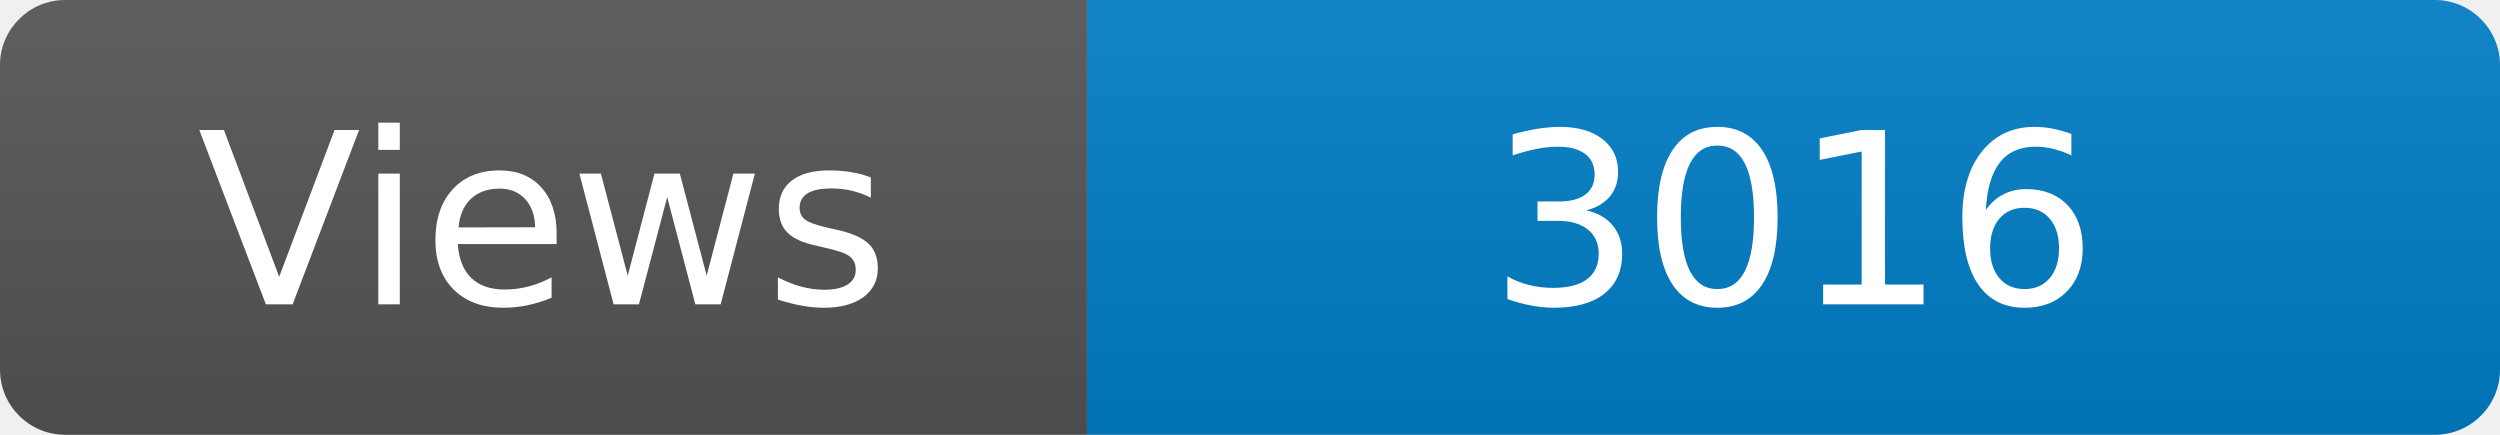
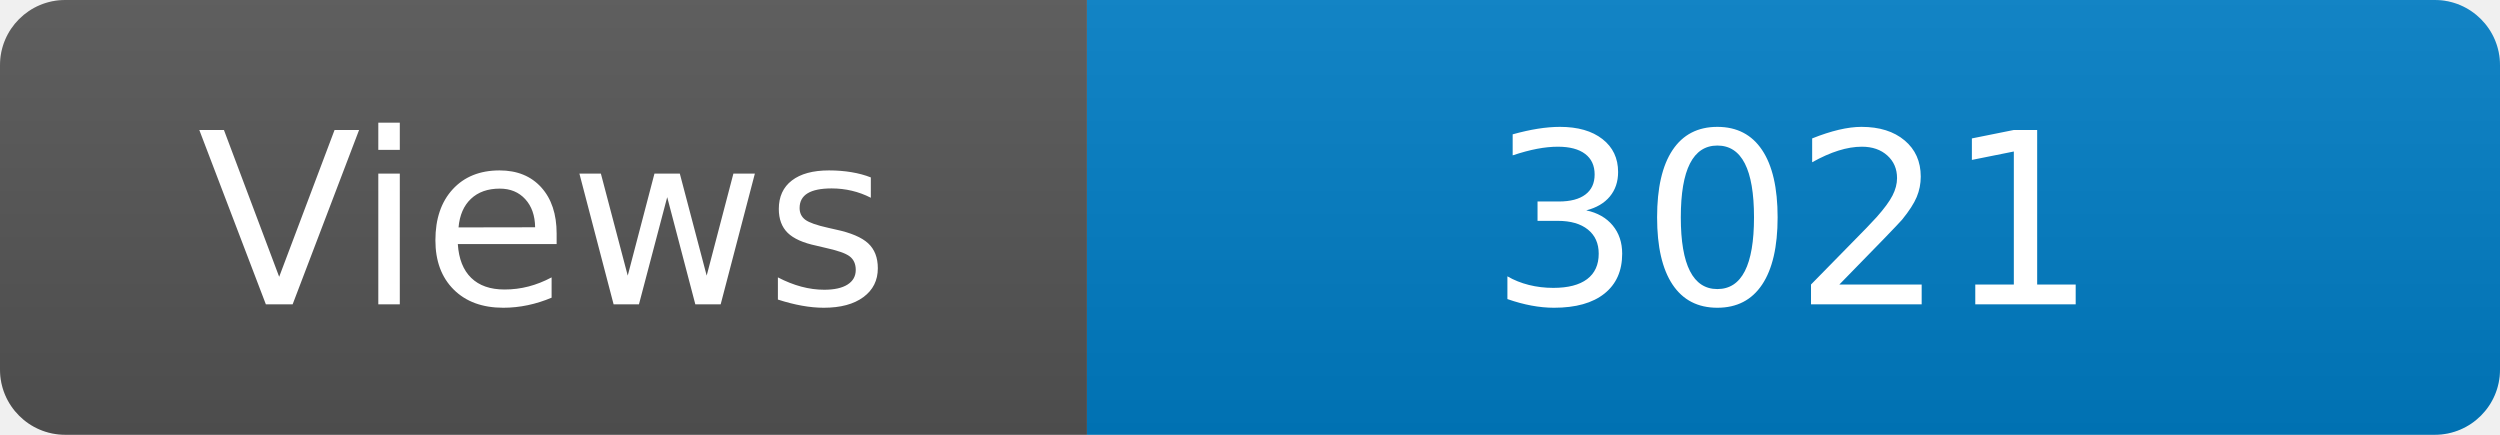
<svg xmlns="http://www.w3.org/2000/svg" width="115" height="20" role="img" aria-label="Maintained?: yes">
  <linearGradient id="s" x2="0" y2="100%">
    <stop offset="0" stop-color="#bbb" stop-opacity=".1" />
    <stop offset="1" stop-opacity=".1" />
  </linearGradient>
  <clipPath id="r">
    <rect width="115" height="20" rx="3" fill="#fff" />
  </clipPath>
  <g clip-path="url(#r)">
    <rect width="50" height="20" fill="#555" />
    <rect x="50" width="160" height="20" fill="#007ec6" />
    <rect width="115" height="20" fill="url(#s)" />
  </g>
  <g fill="#fff" text-anchor="middle" font-family="Verdana,Geneva,DejaVu Sans,sans-serif" font-size="110">
    <text x="250" y="140" transform="scale(.1)" fill="#fff">Views</text>
-     <text x="825" y="140" transform="scale(.1)" fill="#fff">3016</text>
+     <text x="825" y="140" transform="scale(.1)" fill="#fff">3021</text>
  </g>
</svg>
